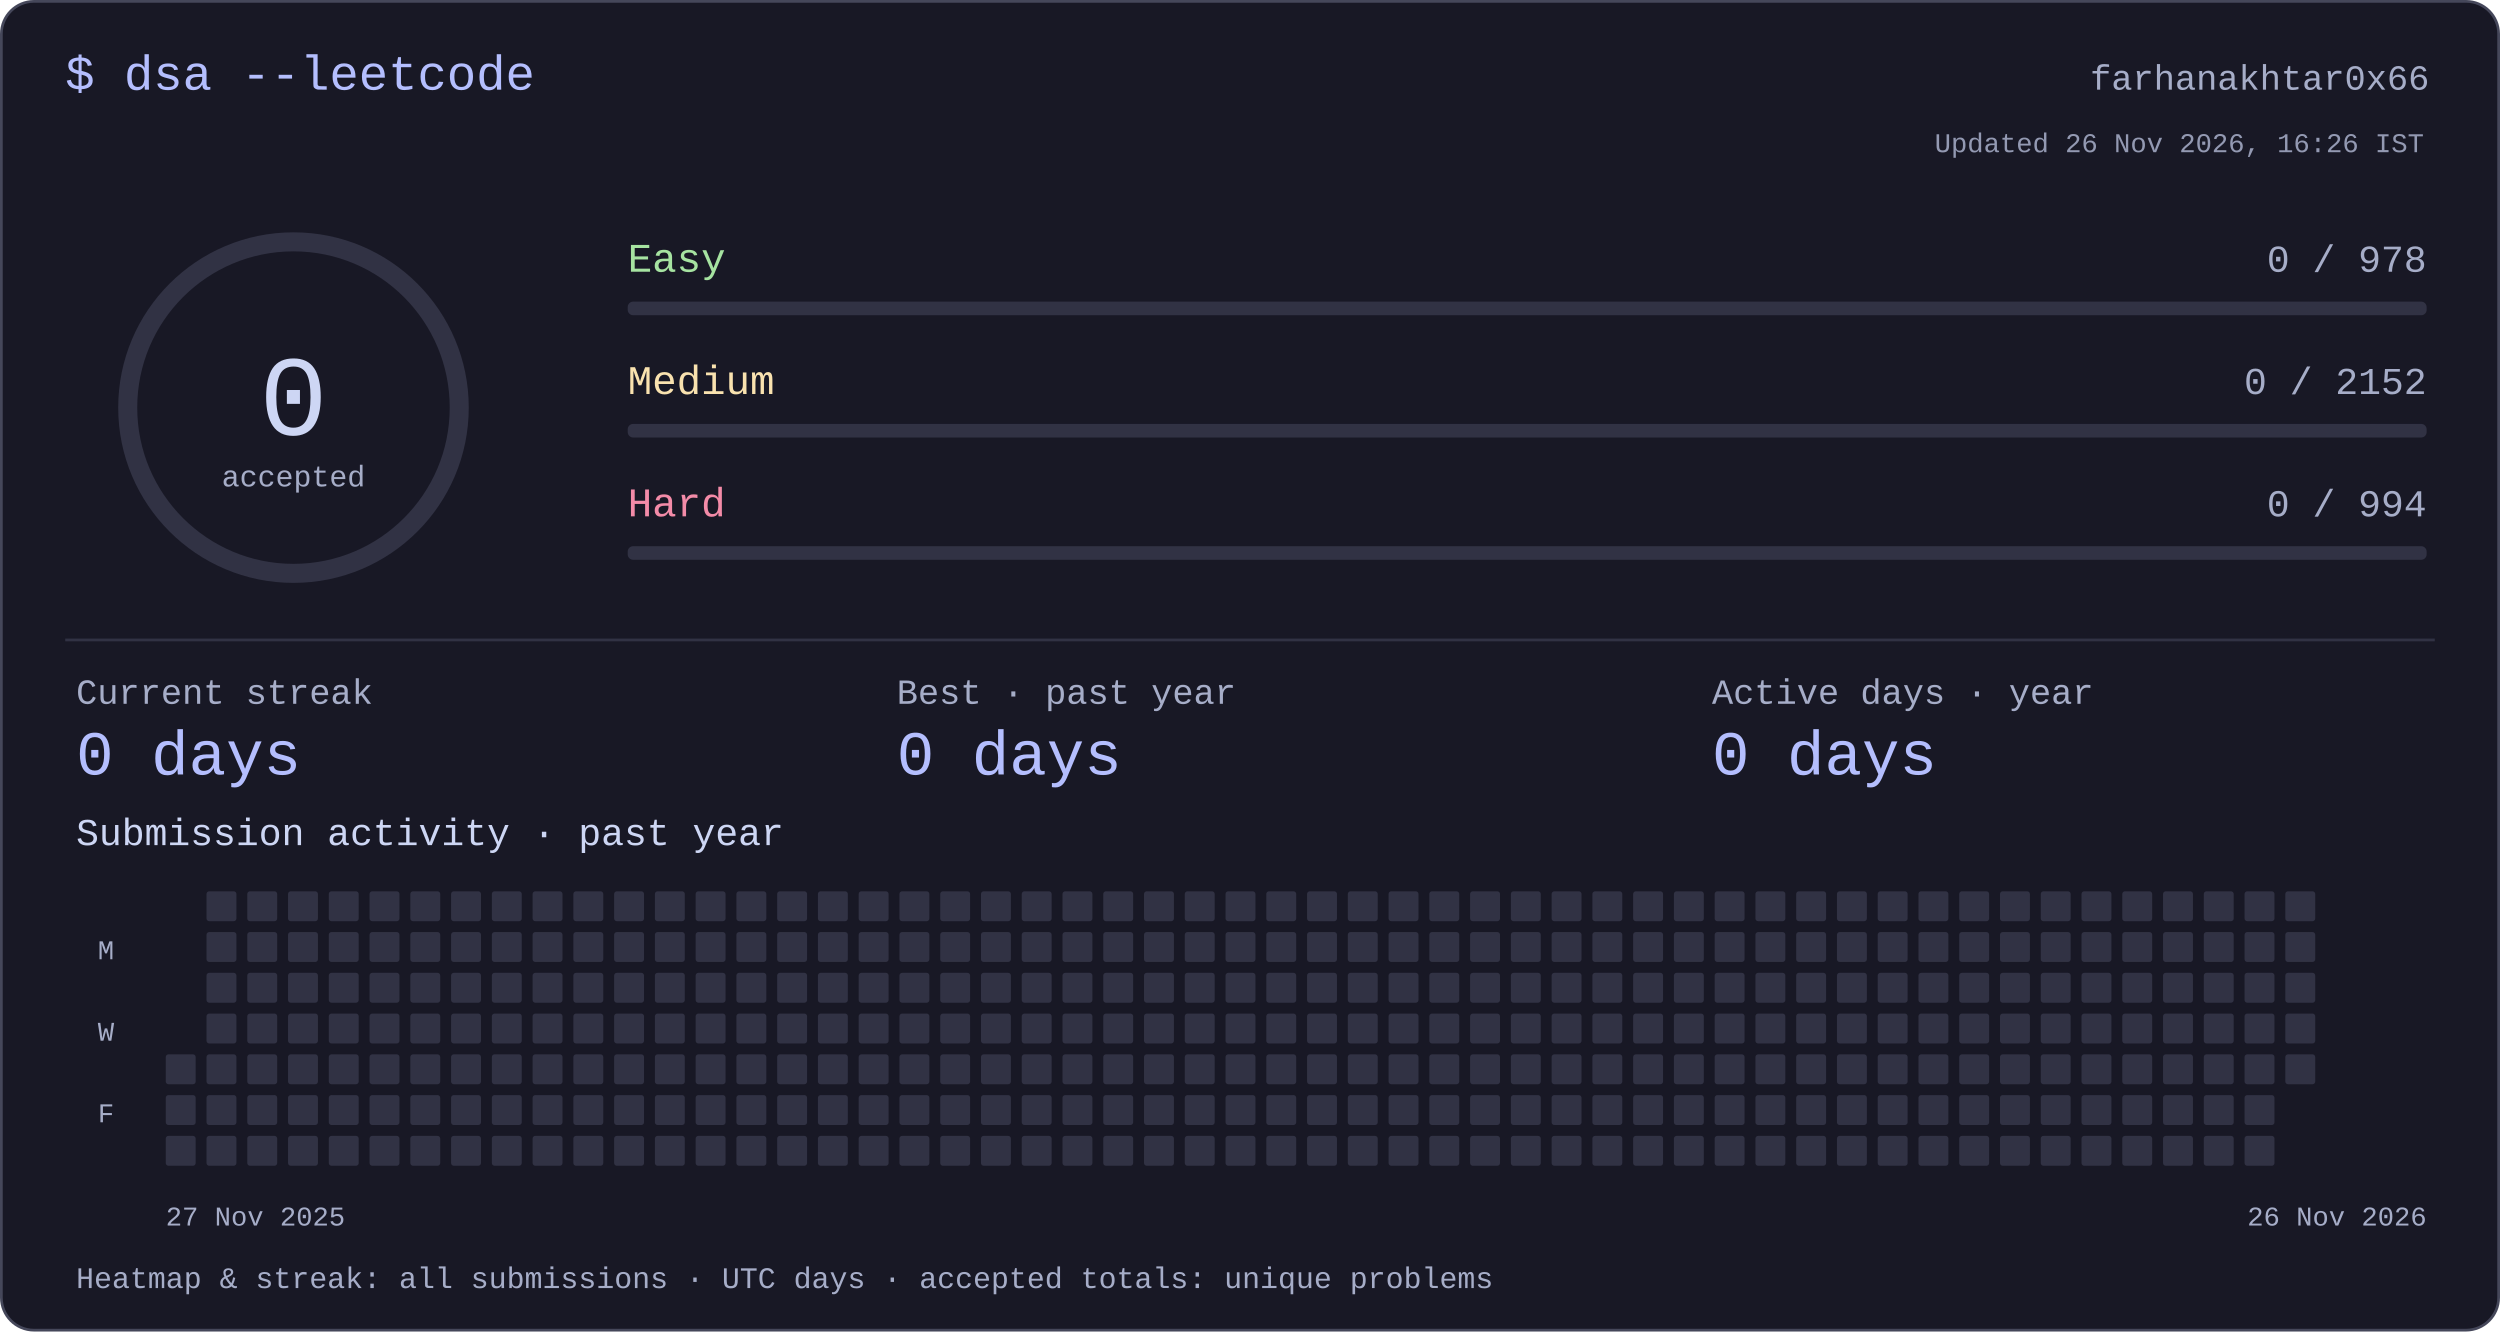
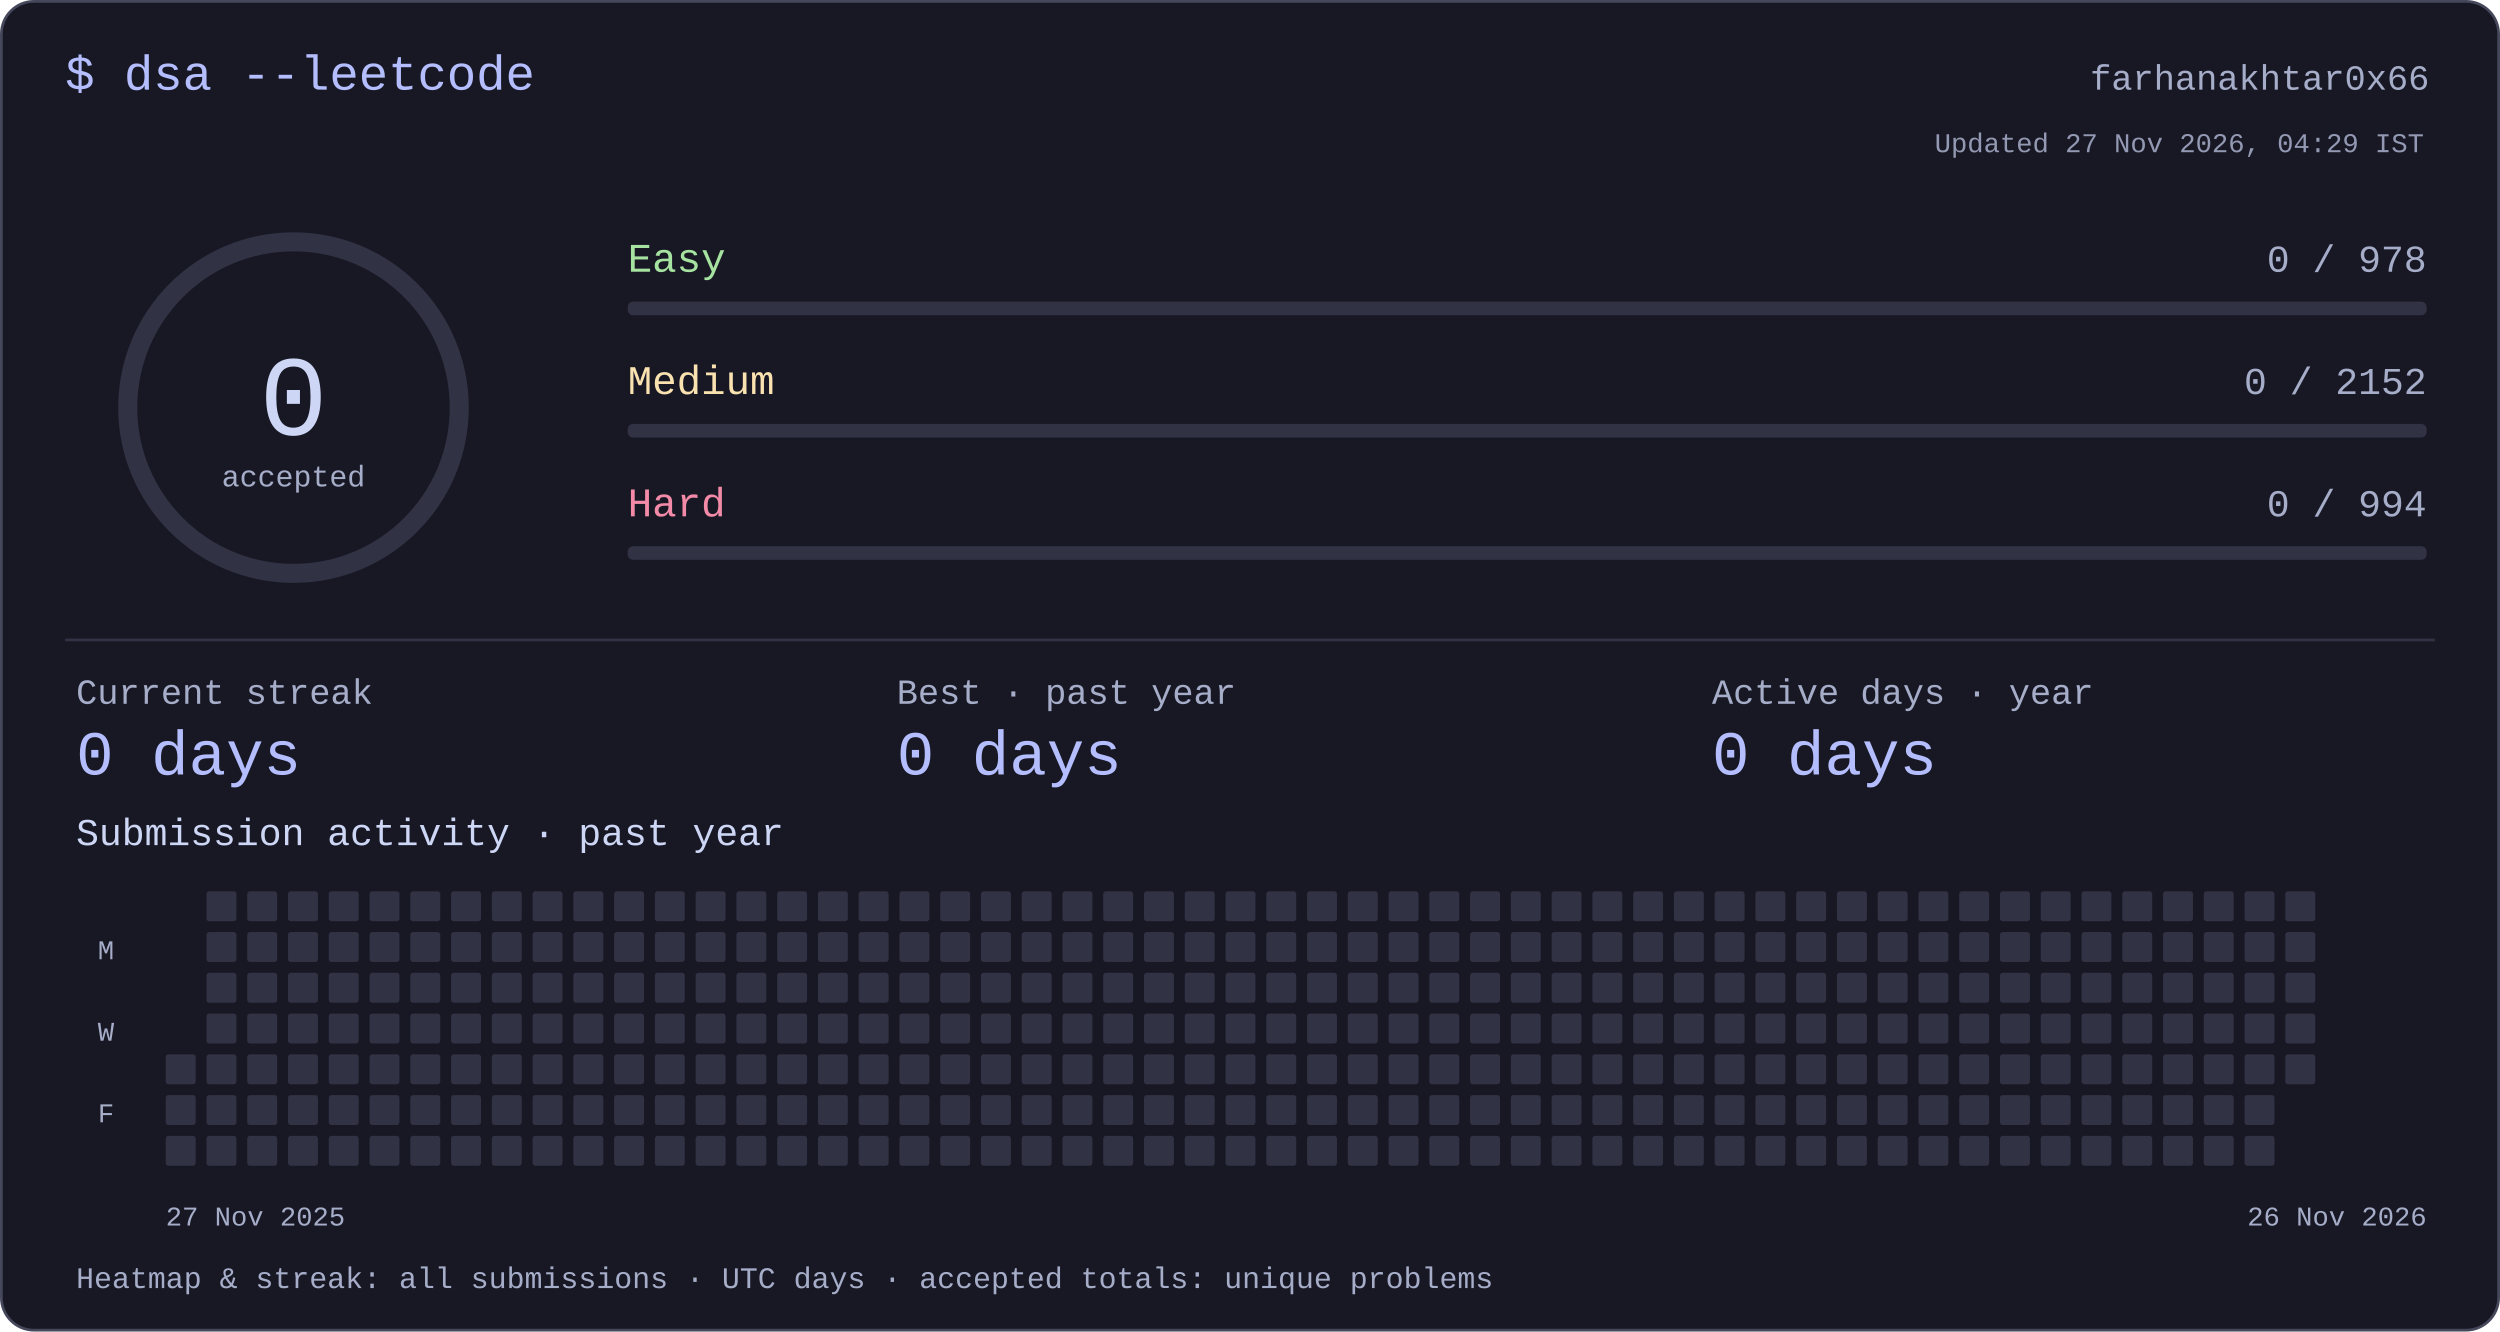
<svg xmlns="http://www.w3.org/2000/svg" width="920" height="490" viewBox="0 0 920 490" role="img" aria-labelledby="title desc">
  <style>text{font-family:ui-monospace,"SFMono-Regular",Consolas,"Liberation Mono",monospace;fill:#cdd6f4}</style>
  <rect x=".5" y=".5" width="919" height="489" rx="12" fill="#181825" stroke="#45475a" />
  <text x="24" y="33" font-size="18" text-anchor="start" style="fill:#b4befe">$ dsa --leetcode</text>
  <text x="894" y="33" font-size="13" text-anchor="end" style="fill:#a6adc8">farhanakhtar0x66</text>
  <circle cx="108" cy="150" r="61" fill="none" stroke="#313244" stroke-width="7" />
  <text x="108" y="160" font-size="42" text-anchor="middle" style="fill:#cdd6f4">0</text>
  <text x="108" y="179" font-size="11" text-anchor="middle" style="fill:#a6adc8">accepted</text>
  <text x="231" y="100" font-size="15" text-anchor="start" style="fill:#a6e3a1">Easy</text>
  <text x="893" y="100" font-size="14" text-anchor="end" style="fill:#a6adc8">0 / 978</text>
  <rect x="231" y="111" width="662" height="5" rx="2" fill="#313244" />
  <text x="231" y="145" font-size="15" text-anchor="start" style="fill:#f9e2af">Medium</text>
  <text x="893" y="145" font-size="14" text-anchor="end" style="fill:#a6adc8">0 / 2152</text>
  <rect x="231" y="156" width="662" height="5" rx="2" fill="#313244" />
  <text x="231" y="190" font-size="15" text-anchor="start" style="fill:#f38ba8">Hard</text>
  <text x="893" y="190" font-size="14" text-anchor="end" style="fill:#a6adc8">0 / 994</text>
  <rect x="231" y="201" width="662" height="5" rx="2" fill="#313244" />
  <rect x="24" y="235" width="872" height="1" rx="0" fill="#313244" />
  <text x="28" y="259" font-size="13" text-anchor="start" style="fill:#a6adc8">Current streak</text>
  <text x="28" y="285" font-size="23" text-anchor="start" style="fill:#b4befe">0 days</text>
  <text x="330" y="259" font-size="13" text-anchor="start" style="fill:#a6adc8">Best · past year</text>
  <text x="330" y="285" font-size="23" text-anchor="start" style="fill:#b4befe">0 days</text>
  <text x="630" y="259" font-size="13" text-anchor="start" style="fill:#a6adc8">Active days · year</text>
  <text x="630" y="285" font-size="23" text-anchor="start" style="fill:#b4befe">0 days</text>
  <text x="28" y="311" font-size="14" text-anchor="start" style="fill:#cdd6f4">Submission activity · past year</text>
  <rect x="61" y="388" width="11" height="11" rx="1" fill="#313244" />
  <rect x="61" y="403" width="11" height="11" rx="1" fill="#313244" />
  <rect x="61" y="418" width="11" height="11" rx="1" fill="#313244" />
  <rect x="76" y="328" width="11" height="11" rx="1" fill="#313244" />
  <rect x="76" y="343" width="11" height="11" rx="1" fill="#313244" />
  <rect x="76" y="358" width="11" height="11" rx="1" fill="#313244" />
  <rect x="76" y="373" width="11" height="11" rx="1" fill="#313244" />
  <rect x="76" y="388" width="11" height="11" rx="1" fill="#313244" />
  <rect x="76" y="403" width="11" height="11" rx="1" fill="#313244" />
  <rect x="76" y="418" width="11" height="11" rx="1" fill="#313244" />
  <rect x="91" y="328" width="11" height="11" rx="1" fill="#313244" />
  <rect x="91" y="343" width="11" height="11" rx="1" fill="#313244" />
  <rect x="91" y="358" width="11" height="11" rx="1" fill="#313244" />
  <rect x="91" y="373" width="11" height="11" rx="1" fill="#313244" />
  <rect x="91" y="388" width="11" height="11" rx="1" fill="#313244" />
  <rect x="91" y="403" width="11" height="11" rx="1" fill="#313244" />
  <rect x="91" y="418" width="11" height="11" rx="1" fill="#313244" />
  <rect x="106" y="328" width="11" height="11" rx="1" fill="#313244" />
  <rect x="106" y="343" width="11" height="11" rx="1" fill="#313244" />
  <rect x="106" y="358" width="11" height="11" rx="1" fill="#313244" />
  <rect x="106" y="373" width="11" height="11" rx="1" fill="#313244" />
  <rect x="106" y="388" width="11" height="11" rx="1" fill="#313244" />
  <rect x="106" y="403" width="11" height="11" rx="1" fill="#313244" />
  <rect x="106" y="418" width="11" height="11" rx="1" fill="#313244" />
  <rect x="121" y="328" width="11" height="11" rx="1" fill="#313244" />
  <rect x="121" y="343" width="11" height="11" rx="1" fill="#313244" />
  <rect x="121" y="358" width="11" height="11" rx="1" fill="#313244" />
  <rect x="121" y="373" width="11" height="11" rx="1" fill="#313244" />
  <rect x="121" y="388" width="11" height="11" rx="1" fill="#313244" />
  <rect x="121" y="403" width="11" height="11" rx="1" fill="#313244" />
  <rect x="121" y="418" width="11" height="11" rx="1" fill="#313244" />
  <rect x="136" y="328" width="11" height="11" rx="1" fill="#313244" />
  <rect x="136" y="343" width="11" height="11" rx="1" fill="#313244" />
  <rect x="136" y="358" width="11" height="11" rx="1" fill="#313244" />
  <rect x="136" y="373" width="11" height="11" rx="1" fill="#313244" />
  <rect x="136" y="388" width="11" height="11" rx="1" fill="#313244" />
  <rect x="136" y="403" width="11" height="11" rx="1" fill="#313244" />
  <rect x="136" y="418" width="11" height="11" rx="1" fill="#313244" />
  <rect x="151" y="328" width="11" height="11" rx="1" fill="#313244" />
  <rect x="151" y="343" width="11" height="11" rx="1" fill="#313244" />
  <rect x="151" y="358" width="11" height="11" rx="1" fill="#313244" />
  <rect x="151" y="373" width="11" height="11" rx="1" fill="#313244" />
  <rect x="151" y="388" width="11" height="11" rx="1" fill="#313244" />
  <rect x="151" y="403" width="11" height="11" rx="1" fill="#313244" />
  <rect x="151" y="418" width="11" height="11" rx="1" fill="#313244" />
  <rect x="166" y="328" width="11" height="11" rx="1" fill="#313244" />
  <rect x="166" y="343" width="11" height="11" rx="1" fill="#313244" />
  <rect x="166" y="358" width="11" height="11" rx="1" fill="#313244" />
  <rect x="166" y="373" width="11" height="11" rx="1" fill="#313244" />
  <rect x="166" y="388" width="11" height="11" rx="1" fill="#313244" />
  <rect x="166" y="403" width="11" height="11" rx="1" fill="#313244" />
  <rect x="166" y="418" width="11" height="11" rx="1" fill="#313244" />
  <rect x="181" y="328" width="11" height="11" rx="1" fill="#313244" />
  <rect x="181" y="343" width="11" height="11" rx="1" fill="#313244" />
  <rect x="181" y="358" width="11" height="11" rx="1" fill="#313244" />
  <rect x="181" y="373" width="11" height="11" rx="1" fill="#313244" />
  <rect x="181" y="388" width="11" height="11" rx="1" fill="#313244" />
  <rect x="181" y="403" width="11" height="11" rx="1" fill="#313244" />
  <rect x="181" y="418" width="11" height="11" rx="1" fill="#313244" />
  <rect x="196" y="328" width="11" height="11" rx="1" fill="#313244" />
  <rect x="196" y="343" width="11" height="11" rx="1" fill="#313244" />
  <rect x="196" y="358" width="11" height="11" rx="1" fill="#313244" />
  <rect x="196" y="373" width="11" height="11" rx="1" fill="#313244" />
  <rect x="196" y="388" width="11" height="11" rx="1" fill="#313244" />
  <rect x="196" y="403" width="11" height="11" rx="1" fill="#313244" />
  <rect x="196" y="418" width="11" height="11" rx="1" fill="#313244" />
  <rect x="211" y="328" width="11" height="11" rx="1" fill="#313244" />
  <rect x="211" y="343" width="11" height="11" rx="1" fill="#313244" />
  <rect x="211" y="358" width="11" height="11" rx="1" fill="#313244" />
  <rect x="211" y="373" width="11" height="11" rx="1" fill="#313244" />
  <rect x="211" y="388" width="11" height="11" rx="1" fill="#313244" />
  <rect x="211" y="403" width="11" height="11" rx="1" fill="#313244" />
  <rect x="211" y="418" width="11" height="11" rx="1" fill="#313244" />
  <rect x="226" y="328" width="11" height="11" rx="1" fill="#313244" />
  <rect x="226" y="343" width="11" height="11" rx="1" fill="#313244" />
  <rect x="226" y="358" width="11" height="11" rx="1" fill="#313244" />
  <rect x="226" y="373" width="11" height="11" rx="1" fill="#313244" />
  <rect x="226" y="388" width="11" height="11" rx="1" fill="#313244" />
  <rect x="226" y="403" width="11" height="11" rx="1" fill="#313244" />
  <rect x="226" y="418" width="11" height="11" rx="1" fill="#313244" />
  <rect x="241" y="328" width="11" height="11" rx="1" fill="#313244" />
  <rect x="241" y="343" width="11" height="11" rx="1" fill="#313244" />
  <rect x="241" y="358" width="11" height="11" rx="1" fill="#313244" />
  <rect x="241" y="373" width="11" height="11" rx="1" fill="#313244" />
  <rect x="241" y="388" width="11" height="11" rx="1" fill="#313244" />
  <rect x="241" y="403" width="11" height="11" rx="1" fill="#313244" />
  <rect x="241" y="418" width="11" height="11" rx="1" fill="#313244" />
  <rect x="256" y="328" width="11" height="11" rx="1" fill="#313244" />
  <rect x="256" y="343" width="11" height="11" rx="1" fill="#313244" />
  <rect x="256" y="358" width="11" height="11" rx="1" fill="#313244" />
  <rect x="256" y="373" width="11" height="11" rx="1" fill="#313244" />
  <rect x="256" y="388" width="11" height="11" rx="1" fill="#313244" />
  <rect x="256" y="403" width="11" height="11" rx="1" fill="#313244" />
  <rect x="256" y="418" width="11" height="11" rx="1" fill="#313244" />
  <rect x="271" y="328" width="11" height="11" rx="1" fill="#313244" />
  <rect x="271" y="343" width="11" height="11" rx="1" fill="#313244" />
  <rect x="271" y="358" width="11" height="11" rx="1" fill="#313244" />
  <rect x="271" y="373" width="11" height="11" rx="1" fill="#313244" />
  <rect x="271" y="388" width="11" height="11" rx="1" fill="#313244" />
  <rect x="271" y="403" width="11" height="11" rx="1" fill="#313244" />
  <rect x="271" y="418" width="11" height="11" rx="1" fill="#313244" />
  <rect x="286" y="328" width="11" height="11" rx="1" fill="#313244" />
  <rect x="286" y="343" width="11" height="11" rx="1" fill="#313244" />
  <rect x="286" y="358" width="11" height="11" rx="1" fill="#313244" />
  <rect x="286" y="373" width="11" height="11" rx="1" fill="#313244" />
  <rect x="286" y="388" width="11" height="11" rx="1" fill="#313244" />
  <rect x="286" y="403" width="11" height="11" rx="1" fill="#313244" />
  <rect x="286" y="418" width="11" height="11" rx="1" fill="#313244" />
  <rect x="301" y="328" width="11" height="11" rx="1" fill="#313244" />
  <rect x="301" y="343" width="11" height="11" rx="1" fill="#313244" />
  <rect x="301" y="358" width="11" height="11" rx="1" fill="#313244" />
  <rect x="301" y="373" width="11" height="11" rx="1" fill="#313244" />
  <rect x="301" y="388" width="11" height="11" rx="1" fill="#313244" />
  <rect x="301" y="403" width="11" height="11" rx="1" fill="#313244" />
  <rect x="301" y="418" width="11" height="11" rx="1" fill="#313244" />
  <rect x="316" y="328" width="11" height="11" rx="1" fill="#313244" />
  <rect x="316" y="343" width="11" height="11" rx="1" fill="#313244" />
  <rect x="316" y="358" width="11" height="11" rx="1" fill="#313244" />
  <rect x="316" y="373" width="11" height="11" rx="1" fill="#313244" />
  <rect x="316" y="388" width="11" height="11" rx="1" fill="#313244" />
  <rect x="316" y="403" width="11" height="11" rx="1" fill="#313244" />
  <rect x="316" y="418" width="11" height="11" rx="1" fill="#313244" />
  <rect x="331" y="328" width="11" height="11" rx="1" fill="#313244" />
  <rect x="331" y="343" width="11" height="11" rx="1" fill="#313244" />
  <rect x="331" y="358" width="11" height="11" rx="1" fill="#313244" />
  <rect x="331" y="373" width="11" height="11" rx="1" fill="#313244" />
  <rect x="331" y="388" width="11" height="11" rx="1" fill="#313244" />
  <rect x="331" y="403" width="11" height="11" rx="1" fill="#313244" />
  <rect x="331" y="418" width="11" height="11" rx="1" fill="#313244" />
  <rect x="346" y="328" width="11" height="11" rx="1" fill="#313244" />
  <rect x="346" y="343" width="11" height="11" rx="1" fill="#313244" />
  <rect x="346" y="358" width="11" height="11" rx="1" fill="#313244" />
  <rect x="346" y="373" width="11" height="11" rx="1" fill="#313244" />
  <rect x="346" y="388" width="11" height="11" rx="1" fill="#313244" />
  <rect x="346" y="403" width="11" height="11" rx="1" fill="#313244" />
  <rect x="346" y="418" width="11" height="11" rx="1" fill="#313244" />
  <rect x="361" y="328" width="11" height="11" rx="1" fill="#313244" />
  <rect x="361" y="343" width="11" height="11" rx="1" fill="#313244" />
  <rect x="361" y="358" width="11" height="11" rx="1" fill="#313244" />
  <rect x="361" y="373" width="11" height="11" rx="1" fill="#313244" />
  <rect x="361" y="388" width="11" height="11" rx="1" fill="#313244" />
  <rect x="361" y="403" width="11" height="11" rx="1" fill="#313244" />
  <rect x="361" y="418" width="11" height="11" rx="1" fill="#313244" />
  <rect x="376" y="328" width="11" height="11" rx="1" fill="#313244" />
  <rect x="376" y="343" width="11" height="11" rx="1" fill="#313244" />
  <rect x="376" y="358" width="11" height="11" rx="1" fill="#313244" />
  <rect x="376" y="373" width="11" height="11" rx="1" fill="#313244" />
  <rect x="376" y="388" width="11" height="11" rx="1" fill="#313244" />
  <rect x="376" y="403" width="11" height="11" rx="1" fill="#313244" />
  <rect x="376" y="418" width="11" height="11" rx="1" fill="#313244" />
  <rect x="391" y="328" width="11" height="11" rx="1" fill="#313244" />
  <rect x="391" y="343" width="11" height="11" rx="1" fill="#313244" />
  <rect x="391" y="358" width="11" height="11" rx="1" fill="#313244" />
  <rect x="391" y="373" width="11" height="11" rx="1" fill="#313244" />
  <rect x="391" y="388" width="11" height="11" rx="1" fill="#313244" />
  <rect x="391" y="403" width="11" height="11" rx="1" fill="#313244" />
  <rect x="391" y="418" width="11" height="11" rx="1" fill="#313244" />
  <rect x="406" y="328" width="11" height="11" rx="1" fill="#313244" />
  <rect x="406" y="343" width="11" height="11" rx="1" fill="#313244" />
  <rect x="406" y="358" width="11" height="11" rx="1" fill="#313244" />
  <rect x="406" y="373" width="11" height="11" rx="1" fill="#313244" />
  <rect x="406" y="388" width="11" height="11" rx="1" fill="#313244" />
  <rect x="406" y="403" width="11" height="11" rx="1" fill="#313244" />
  <rect x="406" y="418" width="11" height="11" rx="1" fill="#313244" />
  <rect x="421" y="328" width="11" height="11" rx="1" fill="#313244" />
  <rect x="421" y="343" width="11" height="11" rx="1" fill="#313244" />
  <rect x="421" y="358" width="11" height="11" rx="1" fill="#313244" />
  <rect x="421" y="373" width="11" height="11" rx="1" fill="#313244" />
  <rect x="421" y="388" width="11" height="11" rx="1" fill="#313244" />
  <rect x="421" y="403" width="11" height="11" rx="1" fill="#313244" />
  <rect x="421" y="418" width="11" height="11" rx="1" fill="#313244" />
  <rect x="436" y="328" width="11" height="11" rx="1" fill="#313244" />
  <rect x="436" y="343" width="11" height="11" rx="1" fill="#313244" />
  <rect x="436" y="358" width="11" height="11" rx="1" fill="#313244" />
  <rect x="436" y="373" width="11" height="11" rx="1" fill="#313244" />
  <rect x="436" y="388" width="11" height="11" rx="1" fill="#313244" />
  <rect x="436" y="403" width="11" height="11" rx="1" fill="#313244" />
  <rect x="436" y="418" width="11" height="11" rx="1" fill="#313244" />
  <rect x="451" y="328" width="11" height="11" rx="1" fill="#313244" />
  <rect x="451" y="343" width="11" height="11" rx="1" fill="#313244" />
  <rect x="451" y="358" width="11" height="11" rx="1" fill="#313244" />
  <rect x="451" y="373" width="11" height="11" rx="1" fill="#313244" />
  <rect x="451" y="388" width="11" height="11" rx="1" fill="#313244" />
  <rect x="451" y="403" width="11" height="11" rx="1" fill="#313244" />
  <rect x="451" y="418" width="11" height="11" rx="1" fill="#313244" />
  <rect x="466" y="328" width="11" height="11" rx="1" fill="#313244" />
  <rect x="466" y="343" width="11" height="11" rx="1" fill="#313244" />
  <rect x="466" y="358" width="11" height="11" rx="1" fill="#313244" />
  <rect x="466" y="373" width="11" height="11" rx="1" fill="#313244" />
  <rect x="466" y="388" width="11" height="11" rx="1" fill="#313244" />
  <rect x="466" y="403" width="11" height="11" rx="1" fill="#313244" />
  <rect x="466" y="418" width="11" height="11" rx="1" fill="#313244" />
  <rect x="481" y="328" width="11" height="11" rx="1" fill="#313244" />
  <rect x="481" y="343" width="11" height="11" rx="1" fill="#313244" />
  <rect x="481" y="358" width="11" height="11" rx="1" fill="#313244" />
  <rect x="481" y="373" width="11" height="11" rx="1" fill="#313244" />
  <rect x="481" y="388" width="11" height="11" rx="1" fill="#313244" />
  <rect x="481" y="403" width="11" height="11" rx="1" fill="#313244" />
  <rect x="481" y="418" width="11" height="11" rx="1" fill="#313244" />
  <rect x="496" y="328" width="11" height="11" rx="1" fill="#313244" />
  <rect x="496" y="343" width="11" height="11" rx="1" fill="#313244" />
  <rect x="496" y="358" width="11" height="11" rx="1" fill="#313244" />
  <rect x="496" y="373" width="11" height="11" rx="1" fill="#313244" />
  <rect x="496" y="388" width="11" height="11" rx="1" fill="#313244" />
  <rect x="496" y="403" width="11" height="11" rx="1" fill="#313244" />
  <rect x="496" y="418" width="11" height="11" rx="1" fill="#313244" />
  <rect x="511" y="328" width="11" height="11" rx="1" fill="#313244" />
  <rect x="511" y="343" width="11" height="11" rx="1" fill="#313244" />
  <rect x="511" y="358" width="11" height="11" rx="1" fill="#313244" />
  <rect x="511" y="373" width="11" height="11" rx="1" fill="#313244" />
  <rect x="511" y="388" width="11" height="11" rx="1" fill="#313244" />
  <rect x="511" y="403" width="11" height="11" rx="1" fill="#313244" />
  <rect x="511" y="418" width="11" height="11" rx="1" fill="#313244" />
  <rect x="526" y="328" width="11" height="11" rx="1" fill="#313244" />
  <rect x="526" y="343" width="11" height="11" rx="1" fill="#313244" />
  <rect x="526" y="358" width="11" height="11" rx="1" fill="#313244" />
  <rect x="526" y="373" width="11" height="11" rx="1" fill="#313244" />
  <rect x="526" y="388" width="11" height="11" rx="1" fill="#313244" />
  <rect x="526" y="403" width="11" height="11" rx="1" fill="#313244" />
  <rect x="526" y="418" width="11" height="11" rx="1" fill="#313244" />
  <rect x="541" y="328" width="11" height="11" rx="1" fill="#313244" />
  <rect x="541" y="343" width="11" height="11" rx="1" fill="#313244" />
  <rect x="541" y="358" width="11" height="11" rx="1" fill="#313244" />
  <rect x="541" y="373" width="11" height="11" rx="1" fill="#313244" />
  <rect x="541" y="388" width="11" height="11" rx="1" fill="#313244" />
  <rect x="541" y="403" width="11" height="11" rx="1" fill="#313244" />
  <rect x="541" y="418" width="11" height="11" rx="1" fill="#313244" />
  <rect x="556" y="328" width="11" height="11" rx="1" fill="#313244" />
  <rect x="556" y="343" width="11" height="11" rx="1" fill="#313244" />
  <rect x="556" y="358" width="11" height="11" rx="1" fill="#313244" />
  <rect x="556" y="373" width="11" height="11" rx="1" fill="#313244" />
  <rect x="556" y="388" width="11" height="11" rx="1" fill="#313244" />
  <rect x="556" y="403" width="11" height="11" rx="1" fill="#313244" />
  <rect x="556" y="418" width="11" height="11" rx="1" fill="#313244" />
  <rect x="571" y="328" width="11" height="11" rx="1" fill="#313244" />
  <rect x="571" y="343" width="11" height="11" rx="1" fill="#313244" />
  <rect x="571" y="358" width="11" height="11" rx="1" fill="#313244" />
  <rect x="571" y="373" width="11" height="11" rx="1" fill="#313244" />
  <rect x="571" y="388" width="11" height="11" rx="1" fill="#313244" />
  <rect x="571" y="403" width="11" height="11" rx="1" fill="#313244" />
  <rect x="571" y="418" width="11" height="11" rx="1" fill="#313244" />
  <rect x="586" y="328" width="11" height="11" rx="1" fill="#313244" />
  <rect x="586" y="343" width="11" height="11" rx="1" fill="#313244" />
  <rect x="586" y="358" width="11" height="11" rx="1" fill="#313244" />
  <rect x="586" y="373" width="11" height="11" rx="1" fill="#313244" />
  <rect x="586" y="388" width="11" height="11" rx="1" fill="#313244" />
  <rect x="586" y="403" width="11" height="11" rx="1" fill="#313244" />
  <rect x="586" y="418" width="11" height="11" rx="1" fill="#313244" />
  <rect x="601" y="328" width="11" height="11" rx="1" fill="#313244" />
  <rect x="601" y="343" width="11" height="11" rx="1" fill="#313244" />
  <rect x="601" y="358" width="11" height="11" rx="1" fill="#313244" />
  <rect x="601" y="373" width="11" height="11" rx="1" fill="#313244" />
  <rect x="601" y="388" width="11" height="11" rx="1" fill="#313244" />
  <rect x="601" y="403" width="11" height="11" rx="1" fill="#313244" />
  <rect x="601" y="418" width="11" height="11" rx="1" fill="#313244" />
  <rect x="616" y="328" width="11" height="11" rx="1" fill="#313244" />
  <rect x="616" y="343" width="11" height="11" rx="1" fill="#313244" />
  <rect x="616" y="358" width="11" height="11" rx="1" fill="#313244" />
  <rect x="616" y="373" width="11" height="11" rx="1" fill="#313244" />
  <rect x="616" y="388" width="11" height="11" rx="1" fill="#313244" />
  <rect x="616" y="403" width="11" height="11" rx="1" fill="#313244" />
  <rect x="616" y="418" width="11" height="11" rx="1" fill="#313244" />
  <rect x="631" y="328" width="11" height="11" rx="1" fill="#313244" />
  <rect x="631" y="343" width="11" height="11" rx="1" fill="#313244" />
  <rect x="631" y="358" width="11" height="11" rx="1" fill="#313244" />
  <rect x="631" y="373" width="11" height="11" rx="1" fill="#313244" />
  <rect x="631" y="388" width="11" height="11" rx="1" fill="#313244" />
  <rect x="631" y="403" width="11" height="11" rx="1" fill="#313244" />
  <rect x="631" y="418" width="11" height="11" rx="1" fill="#313244" />
  <rect x="646" y="328" width="11" height="11" rx="1" fill="#313244" />
  <rect x="646" y="343" width="11" height="11" rx="1" fill="#313244" />
  <rect x="646" y="358" width="11" height="11" rx="1" fill="#313244" />
  <rect x="646" y="373" width="11" height="11" rx="1" fill="#313244" />
  <rect x="646" y="388" width="11" height="11" rx="1" fill="#313244" />
  <rect x="646" y="403" width="11" height="11" rx="1" fill="#313244" />
  <rect x="646" y="418" width="11" height="11" rx="1" fill="#313244" />
  <rect x="661" y="328" width="11" height="11" rx="1" fill="#313244" />
  <rect x="661" y="343" width="11" height="11" rx="1" fill="#313244" />
  <rect x="661" y="358" width="11" height="11" rx="1" fill="#313244" />
  <rect x="661" y="373" width="11" height="11" rx="1" fill="#313244" />
  <rect x="661" y="388" width="11" height="11" rx="1" fill="#313244" />
  <rect x="661" y="403" width="11" height="11" rx="1" fill="#313244" />
  <rect x="661" y="418" width="11" height="11" rx="1" fill="#313244" />
  <rect x="676" y="328" width="11" height="11" rx="1" fill="#313244" />
  <rect x="676" y="343" width="11" height="11" rx="1" fill="#313244" />
  <rect x="676" y="358" width="11" height="11" rx="1" fill="#313244" />
  <rect x="676" y="373" width="11" height="11" rx="1" fill="#313244" />
  <rect x="676" y="388" width="11" height="11" rx="1" fill="#313244" />
  <rect x="676" y="403" width="11" height="11" rx="1" fill="#313244" />
  <rect x="676" y="418" width="11" height="11" rx="1" fill="#313244" />
  <rect x="691" y="328" width="11" height="11" rx="1" fill="#313244" />
  <rect x="691" y="343" width="11" height="11" rx="1" fill="#313244" />
  <rect x="691" y="358" width="11" height="11" rx="1" fill="#313244" />
  <rect x="691" y="373" width="11" height="11" rx="1" fill="#313244" />
  <rect x="691" y="388" width="11" height="11" rx="1" fill="#313244" />
  <rect x="691" y="403" width="11" height="11" rx="1" fill="#313244" />
  <rect x="691" y="418" width="11" height="11" rx="1" fill="#313244" />
  <rect x="706" y="328" width="11" height="11" rx="1" fill="#313244" />
  <rect x="706" y="343" width="11" height="11" rx="1" fill="#313244" />
  <rect x="706" y="358" width="11" height="11" rx="1" fill="#313244" />
  <rect x="706" y="373" width="11" height="11" rx="1" fill="#313244" />
  <rect x="706" y="388" width="11" height="11" rx="1" fill="#313244" />
  <rect x="706" y="403" width="11" height="11" rx="1" fill="#313244" />
  <rect x="706" y="418" width="11" height="11" rx="1" fill="#313244" />
  <rect x="721" y="328" width="11" height="11" rx="1" fill="#313244" />
  <rect x="721" y="343" width="11" height="11" rx="1" fill="#313244" />
  <rect x="721" y="358" width="11" height="11" rx="1" fill="#313244" />
  <rect x="721" y="373" width="11" height="11" rx="1" fill="#313244" />
  <rect x="721" y="388" width="11" height="11" rx="1" fill="#313244" />
  <rect x="721" y="403" width="11" height="11" rx="1" fill="#313244" />
  <rect x="721" y="418" width="11" height="11" rx="1" fill="#313244" />
  <rect x="736" y="328" width="11" height="11" rx="1" fill="#313244" />
  <rect x="736" y="343" width="11" height="11" rx="1" fill="#313244" />
  <rect x="736" y="358" width="11" height="11" rx="1" fill="#313244" />
  <rect x="736" y="373" width="11" height="11" rx="1" fill="#313244" />
  <rect x="736" y="388" width="11" height="11" rx="1" fill="#313244" />
  <rect x="736" y="403" width="11" height="11" rx="1" fill="#313244" />
  <rect x="736" y="418" width="11" height="11" rx="1" fill="#313244" />
  <rect x="751" y="328" width="11" height="11" rx="1" fill="#313244" />
  <rect x="751" y="343" width="11" height="11" rx="1" fill="#313244" />
  <rect x="751" y="358" width="11" height="11" rx="1" fill="#313244" />
  <rect x="751" y="373" width="11" height="11" rx="1" fill="#313244" />
  <rect x="751" y="388" width="11" height="11" rx="1" fill="#313244" />
  <rect x="751" y="403" width="11" height="11" rx="1" fill="#313244" />
  <rect x="751" y="418" width="11" height="11" rx="1" fill="#313244" />
  <rect x="766" y="328" width="11" height="11" rx="1" fill="#313244" />
  <rect x="766" y="343" width="11" height="11" rx="1" fill="#313244" />
  <rect x="766" y="358" width="11" height="11" rx="1" fill="#313244" />
  <rect x="766" y="373" width="11" height="11" rx="1" fill="#313244" />
  <rect x="766" y="388" width="11" height="11" rx="1" fill="#313244" />
  <rect x="766" y="403" width="11" height="11" rx="1" fill="#313244" />
  <rect x="766" y="418" width="11" height="11" rx="1" fill="#313244" />
  <rect x="781" y="328" width="11" height="11" rx="1" fill="#313244" />
  <rect x="781" y="343" width="11" height="11" rx="1" fill="#313244" />
  <rect x="781" y="358" width="11" height="11" rx="1" fill="#313244" />
  <rect x="781" y="373" width="11" height="11" rx="1" fill="#313244" />
  <rect x="781" y="388" width="11" height="11" rx="1" fill="#313244" />
  <rect x="781" y="403" width="11" height="11" rx="1" fill="#313244" />
  <rect x="781" y="418" width="11" height="11" rx="1" fill="#313244" />
  <rect x="796" y="328" width="11" height="11" rx="1" fill="#313244" />
  <rect x="796" y="343" width="11" height="11" rx="1" fill="#313244" />
  <rect x="796" y="358" width="11" height="11" rx="1" fill="#313244" />
  <rect x="796" y="373" width="11" height="11" rx="1" fill="#313244" />
  <rect x="796" y="388" width="11" height="11" rx="1" fill="#313244" />
  <rect x="796" y="403" width="11" height="11" rx="1" fill="#313244" />
  <rect x="796" y="418" width="11" height="11" rx="1" fill="#313244" />
  <rect x="811" y="328" width="11" height="11" rx="1" fill="#313244" />
  <rect x="811" y="343" width="11" height="11" rx="1" fill="#313244" />
  <rect x="811" y="358" width="11" height="11" rx="1" fill="#313244" />
  <rect x="811" y="373" width="11" height="11" rx="1" fill="#313244" />
  <rect x="811" y="388" width="11" height="11" rx="1" fill="#313244" />
  <rect x="811" y="403" width="11" height="11" rx="1" fill="#313244" />
  <rect x="811" y="418" width="11" height="11" rx="1" fill="#313244" />
  <rect x="826" y="328" width="11" height="11" rx="1" fill="#313244" />
  <rect x="826" y="343" width="11" height="11" rx="1" fill="#313244" />
  <rect x="826" y="358" width="11" height="11" rx="1" fill="#313244" />
  <rect x="826" y="373" width="11" height="11" rx="1" fill="#313244" />
  <rect x="826" y="388" width="11" height="11" rx="1" fill="#313244" />
  <rect x="826" y="403" width="11" height="11" rx="1" fill="#313244" />
  <rect x="826" y="418" width="11" height="11" rx="1" fill="#313244" />
  <rect x="841" y="328" width="11" height="11" rx="1" fill="#313244" />
  <rect x="841" y="343" width="11" height="11" rx="1" fill="#313244" />
  <rect x="841" y="358" width="11" height="11" rx="1" fill="#313244" />
  <rect x="841" y="373" width="11" height="11" rx="1" fill="#313244" />
  <rect x="841" y="388" width="11" height="11" rx="1" fill="#313244" />
  <text x="36" y="353" font-size="10" text-anchor="start" style="fill:#a6adc8">M</text>
  <text x="36" y="383" font-size="10" text-anchor="start" style="fill:#a6adc8">W</text>
  <text x="36" y="413" font-size="10" text-anchor="start" style="fill:#a6adc8">F</text>
  <text x="61" y="451" font-size="10" text-anchor="start" style="fill:#a6adc8">27 Nov 2025</text>
  <text x="893" y="451" font-size="10" text-anchor="end" style="fill:#a6adc8">26 Nov 2026</text>
  <text x="28" y="474" font-size="11" text-anchor="start" style="fill:#a6adc8">Heatmap &amp; streak: all submissions · UTC days · accepted totals: unique problems</text>
-   <text x="892" y="56" font-size="10" text-anchor="end" style="fill:#9399b2">Updated 26 Nov 2026, 16:26 IST</text>
+   <text x="892" y="56" font-size="10" text-anchor="end" style="fill:#9399b2">Updated 27 Nov 2026, 04:29 IST</text>
</svg>
